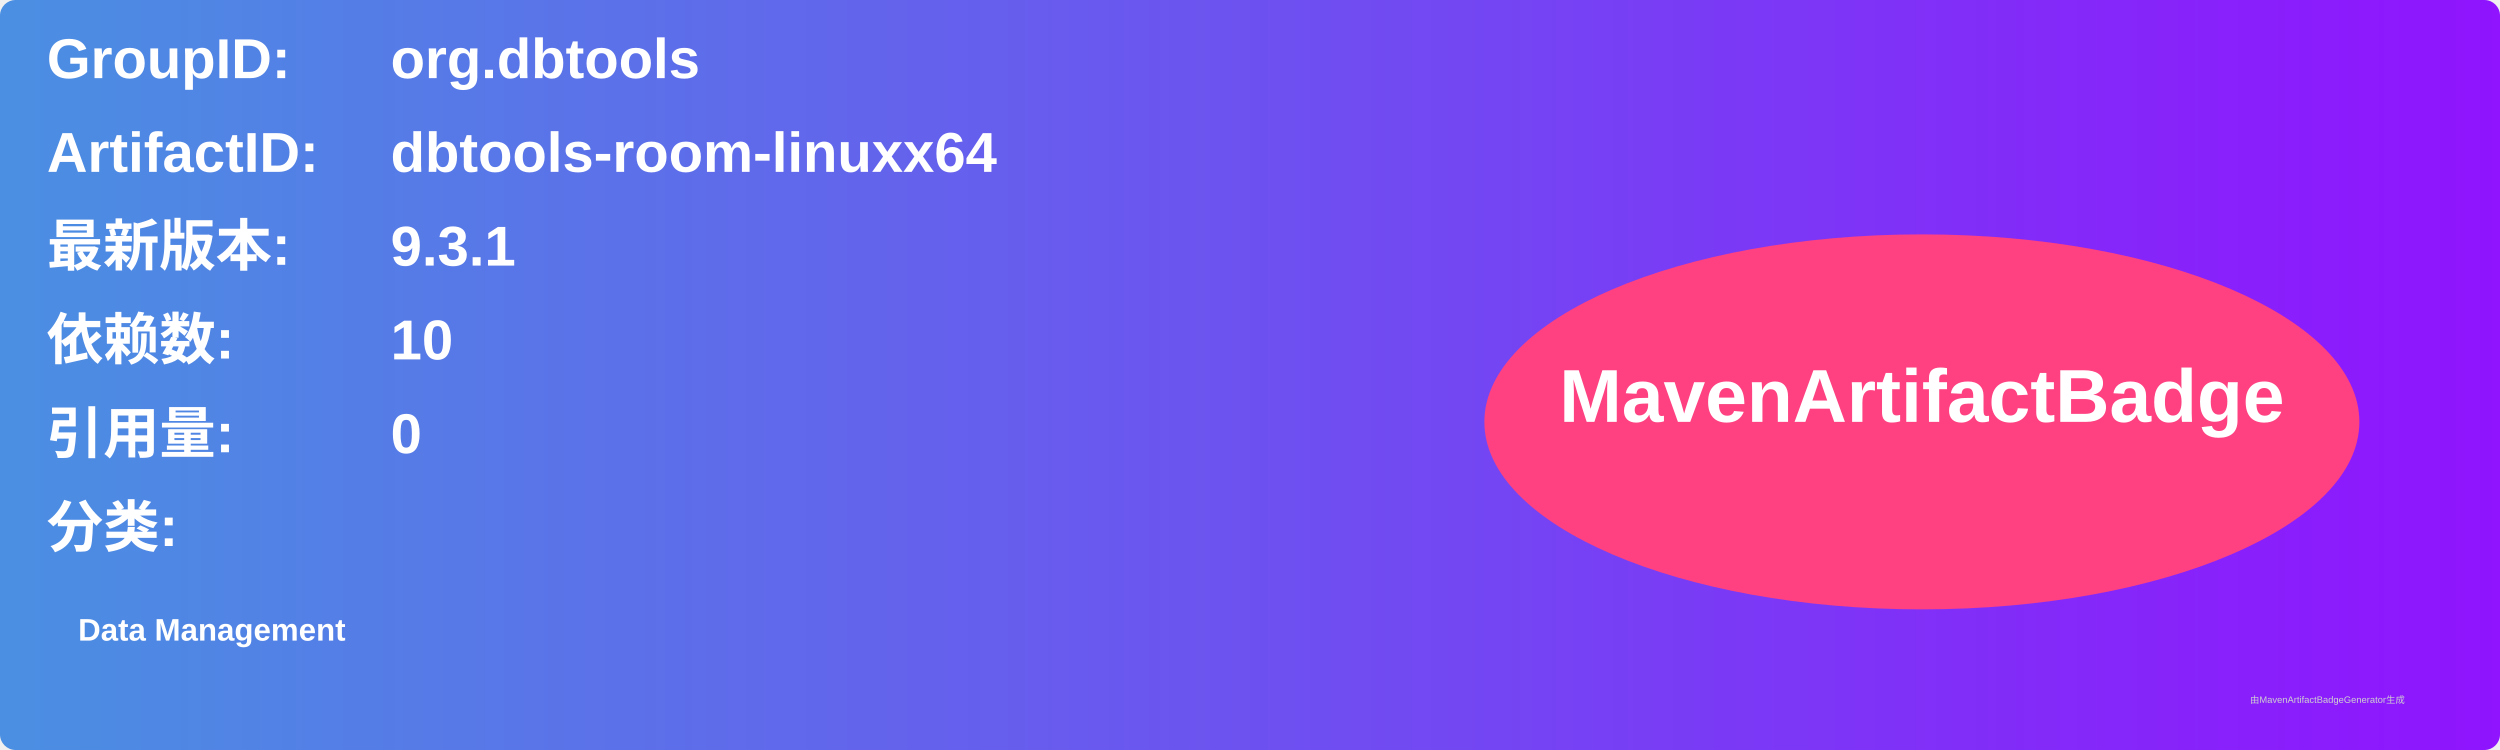
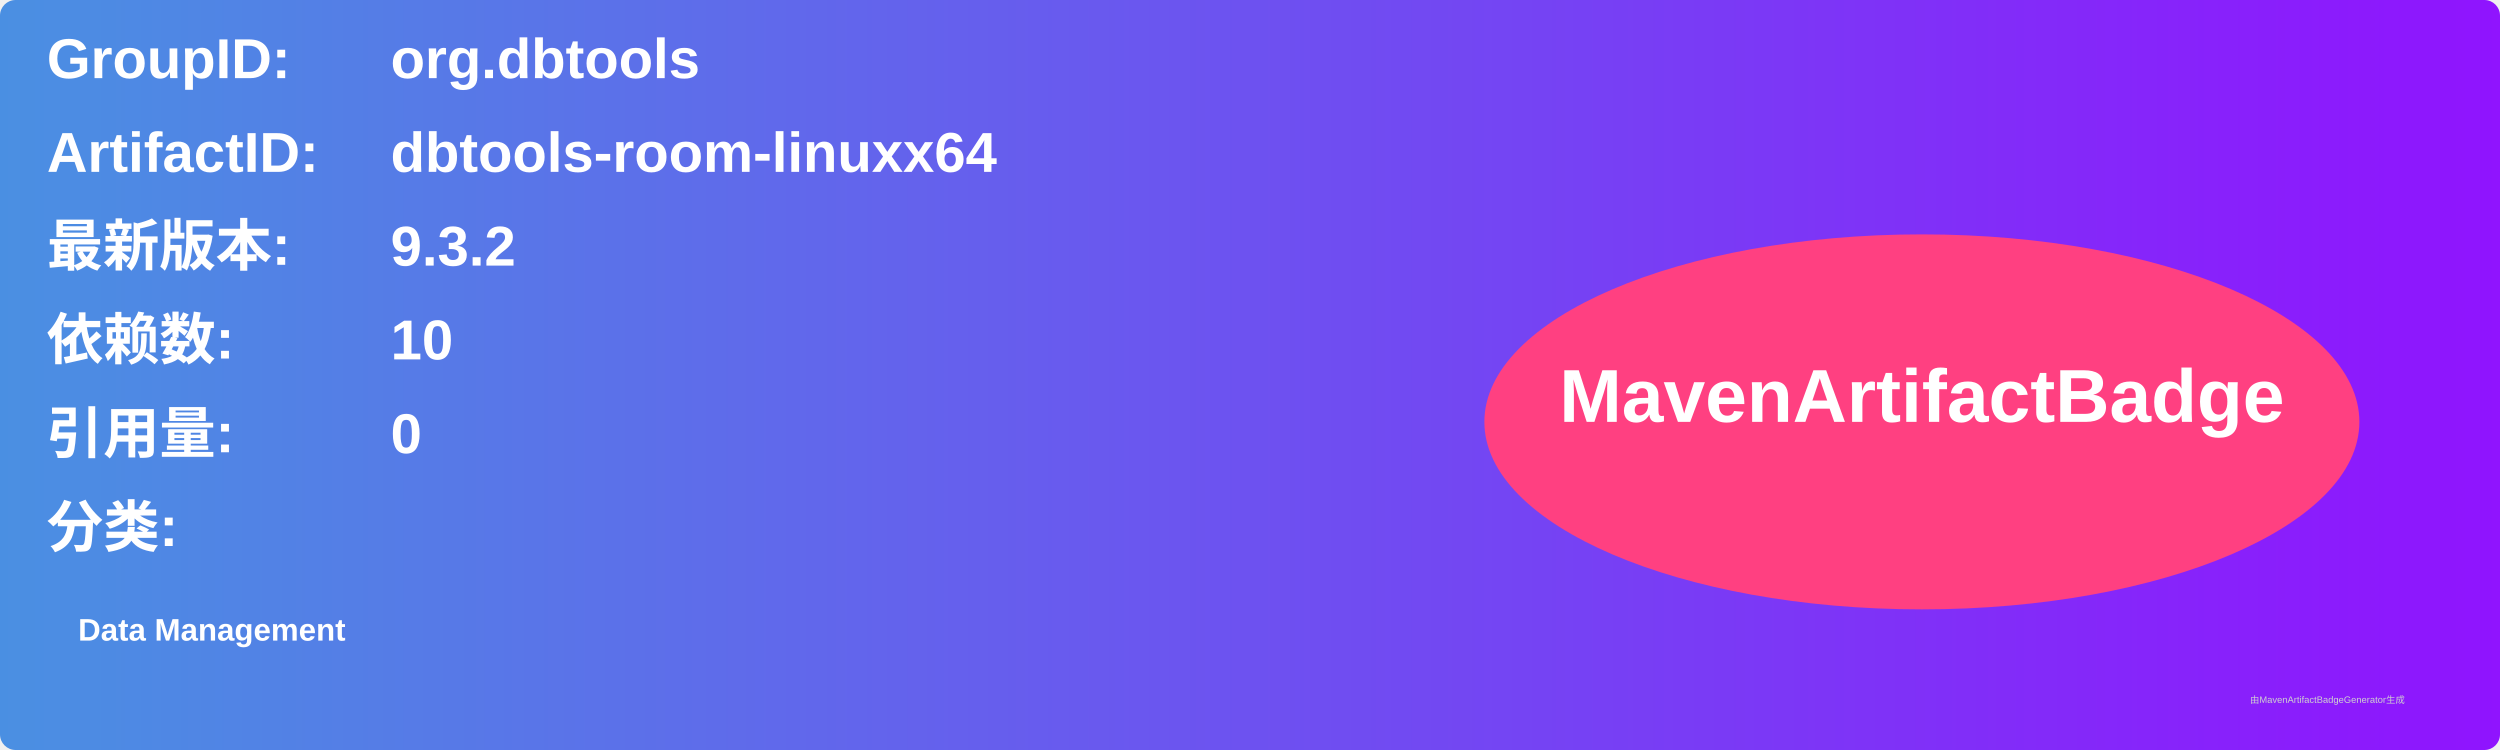
<svg xmlns="http://www.w3.org/2000/svg" width="800" height="240" viewBox="0 0 800 240">
  <linearGradient id="grad" x1="0%" y1="0%" x2="100%" y2="0%">
    <stop offset="0%" stop-color="#4a90e2" />
    <stop offset="100%" stop-color="#9013fe" />
  </linearGradient>
  <rect width="100%" height="100%" rx="5" ry="5" fill="url(#grad)" />
  <g transform="translate(15, 15)">
    <text x="0" y="10" font-family="Arial" font-size="18" fill="white" font-weight="bold" width="260">GroupID:</text>
    <text x="110" y="10" font-family="Arial" font-size="18" fill="white" font-weight="bold" width="460">org.dbtools</text>
    <text x="0" y="40" font-family="Arial" font-size="18" fill="white" font-weight="bold" width="260">ArtifactID:</text>
    <text x="110" y="40" font-family="Arial" font-size="18" fill="white" font-weight="bold" width="460">dbtools-room-linuxx64</text>
    <text x="0" y="70" font-family="Arial" font-size="18" fill="white" font-weight="bold">最新版本:</text>
    <text x="110" y="70" font-family="Arial" font-size="18" fill="white" font-weight="bold">
-       <tspan font-weight="bold">9.3.1</tspan>
+       <tspan font-weight="bold">9.3.2</tspan>
    </text>
    <text x="0" y="100" font-family="Arial" font-size="18" fill="white" font-weight="bold">依赖数: </text>
    <text x="110" y="100" font-family="Arial" font-size="18" fill="white">
      <tspan font-weight="bold">10</tspan>
    </text>
    <text x="0" y="130" font-family="Arial" font-size="18" fill="white" font-weight="bold">引用量: </text>
    <text x="110" y="130" font-family="Arial" font-size="18" fill="white">
      <tspan font-weight="bold">0</tspan>
    </text>
    <text x="0" y="160" font-family="Arial" font-size="18" fill="white" font-weight="bold">分类:</text>
    <text x="10" y="190" font-family="Arial" font-size="10" fill="white">
      <tspan font-weight="bold">Data Management</tspan>
    </text>
    <ellipse cx="600" cy="120" rx="140" ry="60" fill="#ff4081" />
    <text x="600" y="120" text-anchor="middle" font-family="Arial" font-size="24" fill="white" font-weight="bold">MavenArtifactBadge</text>
  </g>
  <text x="720" y="225" font-family="Arial" font-size="3" fill="#d0d0d0">由MavenArtifactBadgeGenerator生成</text>
</svg>
